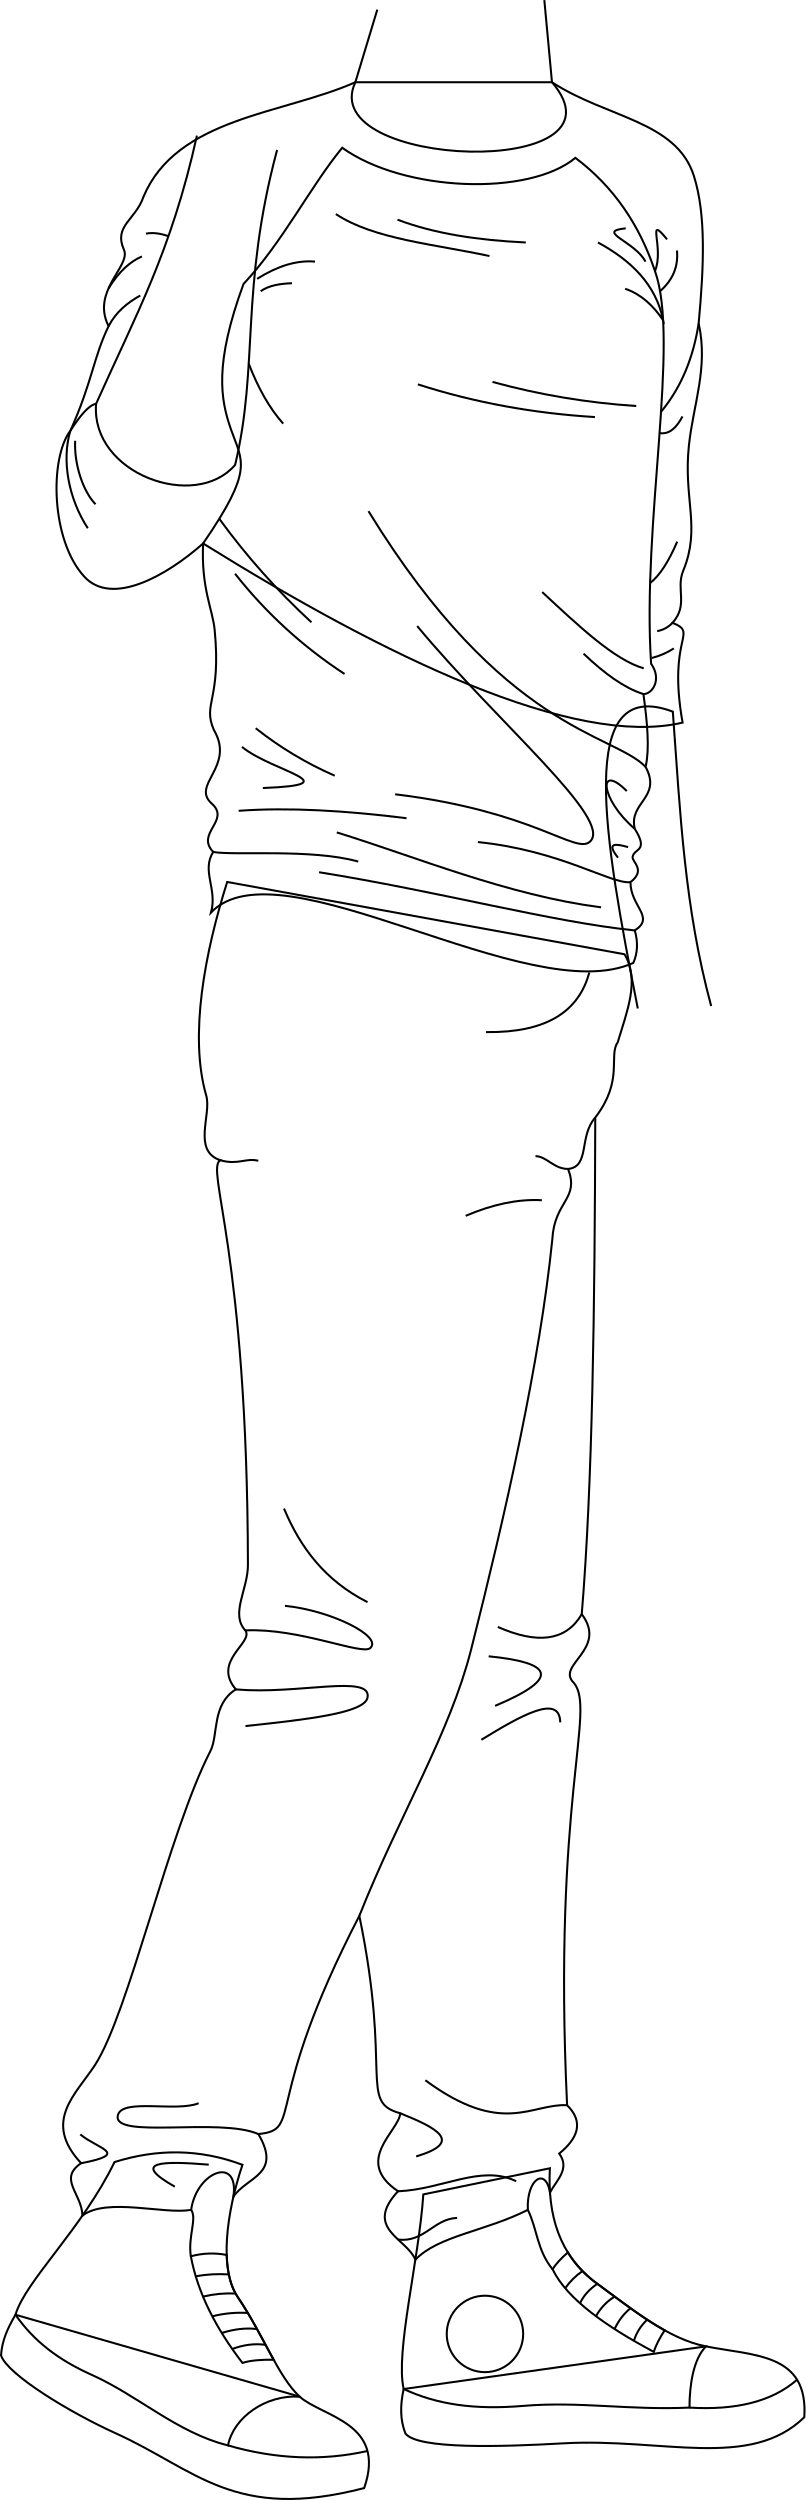
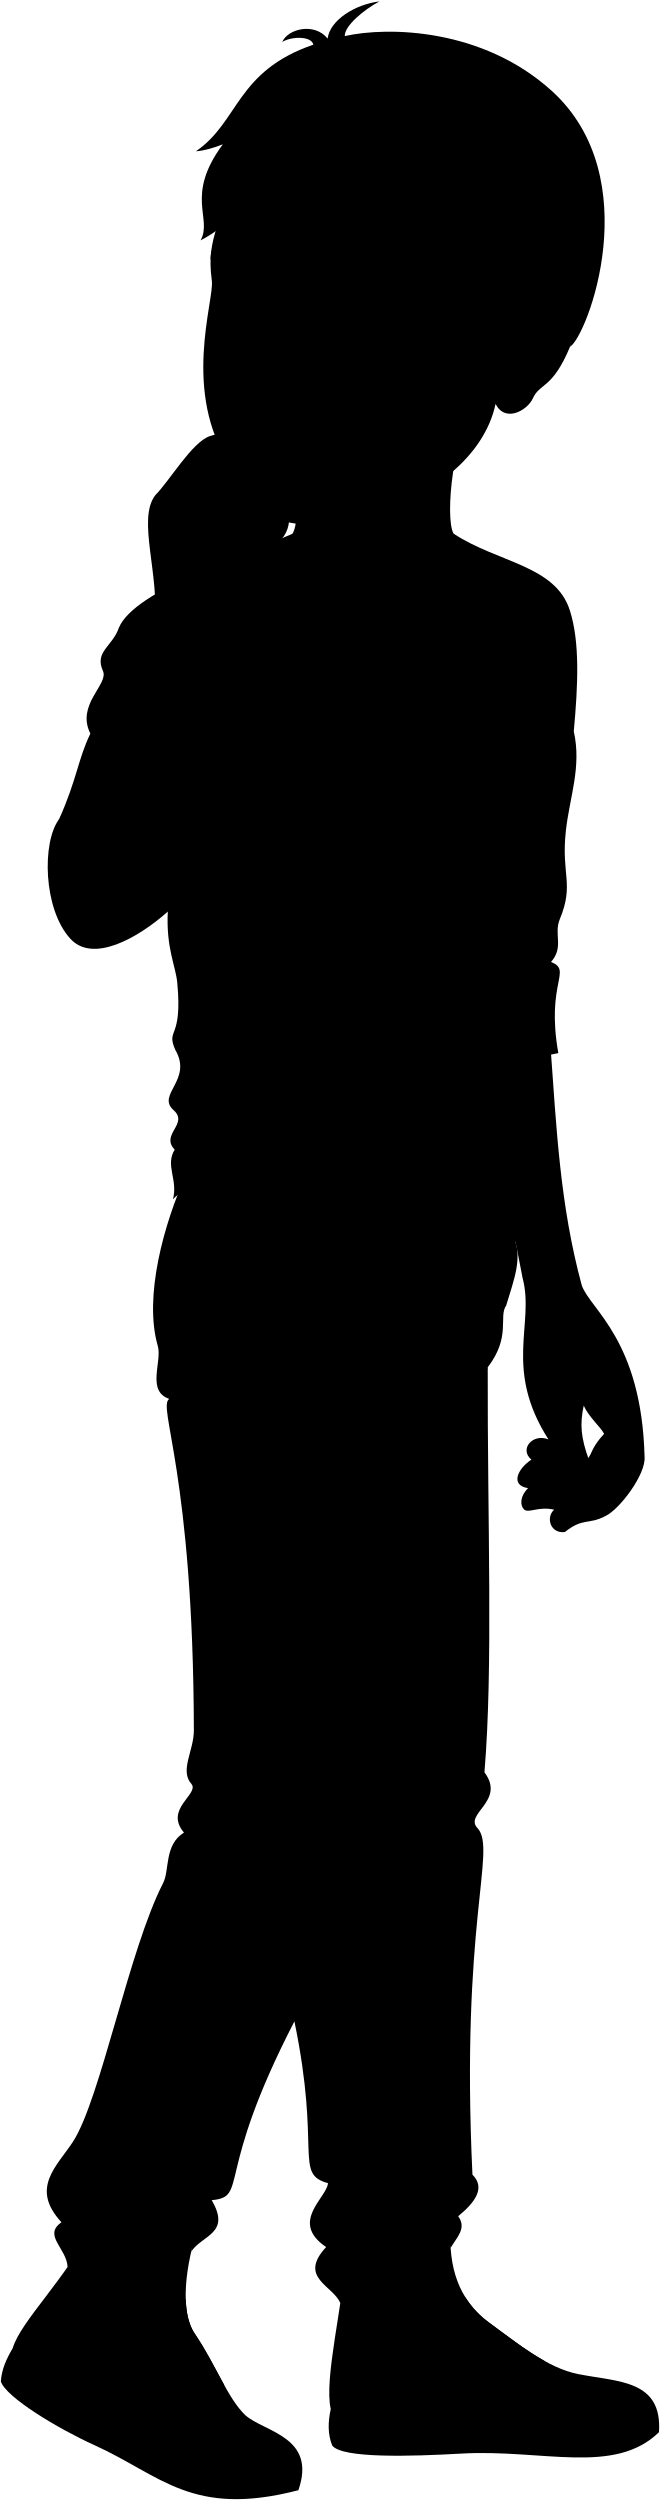
- <svg xmlns="http://www.w3.org/2000/svg" id="presence" viewBox="0 0 786.74 2441.49">
-   <defs>
-     <style>
-       .cls-1 {
-         fill: none;
-         stroke: #000;
-         stroke-miterlimit: 10;
-         stroke-width: 2px;
-       }
-     </style>
-   </defs>
-   <g id="bennettSoleSide">
-     <path class="cls-1" d="M292.52,2340.51c22.83,20.15,85.3,25.52,63.13,89.33-126.94,32.91-163.51-17.69-243.14-53.73C68.73,2356.29,7.06,2319,1,2300.21c1.1-14.78,6.27-26.11,14.11-39.63Z" />
-     <path class="cls-1" d="M689.47,2291.48c47.69,9.4,100.08,6.71,96,69.18-53.06,51.72-138.6,20-235.76,25.52-59.1,3.36-142.39,6.05-153.81-9.73-5.25-13.5-5.11-27.46-1.7-43.33Z" />
+ <svg viewBox="0 0 786.74 2979.83">
+   <g class="soleWhite">
+     <path d="M292.52,2878.84c22.83,20.15,85.3,25.53,63.13,89.34-126.94,32.91-163.51-17.7-243.14-53.74C68.73,2894.63,7.06,2857.35,1,2838.54c1.1-14.78,6.27-26.11,14.11-39.62Z" />
+     <path d="M689.47,2829.81c47.69,9.41,100.08,6.72,96,69.18-53.06,51.72-138.6,20-235.76,25.53-59.1,3.36-142.39,6-153.81-9.73-5.25-13.5-5.11-27.47-1.7-43.33Z" />
  </g>
-   <g id="bennettShoe">
-     <path class="cls-1" d="M537,2117.52c-2.25,45.25,8.65,85.32,46.35,112.84,33.11,24.16,69.18,54,106.12,61.12-12.09,12.09-16.12,36.94-16.12,59.78-59.11,2.68-107.64-6.3-162.54-1.66-47.69,4-84.14-1.41-116.56-16.48-8.37-35.6,14.94-126.1,19.17-190.08Z" />
-     <path class="cls-1" d="M236.77,2114.16c-15.85,47.41-22.84,102.09-4.7,129,25.74,38.14,39,76.8,60.45,97.39-32.92-2-64.48,20.15-69.86,47.69C172.29,2375.44,135.42,2339.75,89,2319c-31.57-14.11-56-32.59-73.88-58.44,9.69-33,65.15-84,96.72-149.11C153.19,2098.49,194.81,2098.35,236.77,2114.16Z" />
+   <g class="bennettShoe">
+     <path d="M537,2655.85c-2.25,45.25,8.65,85.33,46.35,112.84,33.11,24.17,69.18,54,106.12,61.12-12.09,12.09-16.12,36.94-16.12,59.78-59.11,2.69-107.64-6.3-162.54-1.66-47.69,4-84.14-1.4-116.56-16.47-8.37-35.6,14.94-126.1,19.17-190.09Z" />
+     <path d="M236.77,2652.49c-15.85,47.42-22.84,102.09-4.7,129,25.74,38.14,39,76.8,60.45,97.39-32.92-2-64.48,20.15-69.86,47.69-50.37-12.76-87.24-48.44-133.66-69.18-31.57-14.1-56-32.58-73.88-58.43,9.69-33,65.15-84,96.72-149.12C153.19,2636.82,194.81,2636.69,236.77,2652.49Z" />
  </g>
-   <g id="bennettShoelace">
-     <path class="cls-1" d="M583.35,2230.36a108.72,108.72,0,0,1-28.78-30.67c-6.4,5.65-11.79,11.2-14.88,16.56,14.41,29.5,52.4,55.65,98.73,80.6,2.15-6.62,5.92-13.71,10.65-21.08C626.33,2263.14,604.25,2245.61,583.35,2230.36Z" />
-     <path class="cls-1" d="M267.23,2304.5c-10.23-18.44-20.73-40-35.16-61.38-6.92-10.25-10.17-24.54-10.68-40.93a77,77,0,0,0-35,1.3c6.63,35.5,24.26,70.13,50.38,104.11C244.69,2305.09,255.3,2304.36,267.23,2304.5Z" />
+   <g class="shoelace">
+     <path d="M583.35,2768.69A108.82,108.82,0,0,1,554.57,2738c-6.4,5.64-11.79,11.2-14.88,16.55,14.41,29.51,52.4,55.65,98.73,80.61,2.15-6.62,5.92-13.72,10.65-21.09C626.33,2801.47,604.25,2784,583.35,2768.69Z" />
+     <path d="M267.23,2842.84c-10.23-18.44-20.73-40-35.16-61.39-6.92-10.24-10.17-24.54-10.68-40.92a76.84,76.84,0,0,0-35,1.29c6.63,35.5,24.26,70.14,50.38,104.11C244.69,2843.43,255.3,2842.7,267.23,2842.84Z" />
  </g>
-   <circle id="converseLogo" class="cls-1" cx="473.61" cy="2279.31" r="37.33" />
-   <g id="clothesOverlapLine">
-     <path class="cls-1" d="M186.67,2158.17c6,8.42-3.3,26.13-.28,45.32" />
-     <path class="cls-1" d="M515.48,2158.17c9.28,18.6,8.78,39.18,24.21,58.08" />
-     <path class="cls-1" d="M552,2234.64a66.44,66.44,0,0,1,16.92-16.76" />
-     <path class="cls-1" d="M566.45,2249.4c3.46-7.58,9.24-13.85,16.9-19" />
-     <path class="cls-1" d="M582,2262a52.4,52.4,0,0,1,18.21-19.16" />
-     <path class="cls-1" d="M600.22,2274.55a56.55,56.55,0,0,1,15.5-20.36" />
-     <path class="cls-1" d="M619.07,2286.05a46,46,0,0,1,13-20.61" />
-     <path class="cls-1" d="M191.15,2223a133.13,133.13,0,0,1,32.33-1.79" />
-     <path class="cls-1" d="M198.26,2242.84a114.38,114.38,0,0,1,31.82-3" />
-     <path class="cls-1" d="M207.31,2262.11a113.38,113.38,0,0,1,34.66-3.29" />
-     <path class="cls-1" d="M216.58,2278.41c11.59-3.72,23.08-5.22,34.44-3.86" />
-     <path class="cls-1" d="M226.81,2294c10.84-4,21.69-5.56,32.54-4.05" />
+   <circle class="converseLogo" cx="473.61" cy="2817.65" r="37.33" />
+   <path class="skinEastAsian" d="M721.69,1807c-20,10.65-27.07,1.78-48.36,19.08-17.31,2.22-23.08-17.3-12.87-26.62-18.64-4.44-30.67,4.84-35.94-.44-4.1-4.11-5.77-14.2,4.88-25.29-21.3-3.11-12.87-22.85,4-33.94-14.77-12.17,1.22-31.72,20.31-24.13-53.9-84.3-16.16-137.68-30.83-192.41-32.68-166-62.69-314.75,33.09-278.64,7.33,100.15,11.4,191.34,37.45,287.43,10.05,28.84,71.32,65.1,74.87,204.42C770.05,1757.31,738.55,1799,721.69,1807Zm-25.93-131.57c-4.68,21.82-3.6,37.85,6.27,64.86,2.6-12.47,10.83-23.86,18.11-31.13C716,1700.89,701.89,1689.21,695.76,1675.43Z" />
+   <path class="bennettJeans" d="M609.92,1470.26c15.21,25.66,2.11,56.31-6.59,85.79-9.4,13.43,6.14,37-22,73.69-.43,184.79,6.61,356.69-3.9,482.78,26,34.52-25.85,49.59-7.7,67.09,21.93,26.36-20.81,113.1-6.6,412.44,16.67,16.57,1.28,34.42-17,49.53,10.76,14.59-2.25,25.63-9,37.84-4.32-25-23.06-13.06-21.65,17.08-41.45,21-87.45,25.23-109.85,48.73-8.27-20.95-50.86-30.32-16.9-66.9-44.18-29.86,1-58.83,2.19-76.15-40.71-11.13-8-38-40-192.83-95.83,185.45-54.31,209-98.6,213.1,23.22,39.65-10.86,41.35-24.36,61.16,5.84-40.42-35.9-24.92-41.3,12.89-26.09,4.78-82.23-12.42-106.1,5.56-.95-22.07-29.84-37.83-7.24-53.25-37.94-40.8-5.3-66.88,13.62-96,32.78-50.42,66.7-229,107.46-308.24,8-15.62,1.07-45.51,24.89-60.25-23.82-27.85,17.92-45.74,9.17-57.62-14.82-16.21,2.67-39.82,2.61-64.18-.68-306.43-43.82-385.75-29.34-395.12-27.44-9.3-8.3-44.65-13.63-63-17-58.78,7.15-145.42,33.77-204.71Z" />
+   <path class="bennettSleeves" d="M200,1086.61c-36.23,32.08-89.25,61.52-116,32.45-32.74-35.52-34.06-115.66-13.56-142.67,21.23-47.25,22.64-72,37.29-102-17.48-34.34,22.08-58.81,15-74.57-10.45-23.37,11.34-29.09,19-51.67,18.91-45,150.42-86.81,207-112h192C593.79,671,662.34,673.7,679.33,727.88c11.81,37.62,9.79,87.17,4.58,143.86,9.6,42.54-5.13,78.59-9.49,118.93-5.66,52.34,10.25,62.85-7.17,104.9-7.5,18.11,5.3,33.22-10.46,51,25.91,10.46-6.32,23.81,8.69,108.69C559,1280.23,377.12,1196.83,200,1086.61Z" />
+   <path class="shirtWhite" d="M563.52,710c37.3,28,62.58,65.3,77.74,110.56,24.61,68.56-14.53,228.74-5.38,366,10.77,15.26,1.34,29.62-7.5,29.61,3.76,27.6,6.2,53.51,2.11,71.08,16.19,30.26-16.89,34.49-10.56,60.53,14.08,22.52-.86,18.72-2.11,27.44-.7,4.93,13.37,12.67-2.11,24.63,0,23.93,24.47,34.09,4.22,47.16,3.16,11,3,21.57-1.4,31.67-102,46.45-344.85-119.64-412.41-49.27,6.33-23.22-9.58-40.38,2.11-59.11-17.6-18.3,17.22-30.55-1.41-47.16-20.79-18.52,23.22-35.89,2.11-71.78-11.46-26.2,8.95-11.08,2.32-80.3-1.92-20-13.37-40.82-11.26-84.45,49.93-72.71,38.25-79.82,27.27-111.18-10.44-29.78-16.49-63.88,12.14-142.18,38.63-41.38,64.75-94.38,96.42-133.09C395.74,743.23,518,747.94,563.52,710Z" />
+   <g class="clothesDisplayLine">
+     <path d="M778.41,2862.34c-24.25,21.3-59.58,30-105.06,27.25" />
+     <path d="M222.66,2926.53q70.13,20.23,136.22,5.45" />
+     <path d="M575.54,1488.07c-10,36.93-40.09,59-100.9,58.21" />
  </g>
-   <g id="clothesDisplayLine">
-     <path class="cls-1" d="M778.41,2324c-24.25,21.31-59.58,30-105.06,27.26" />
-     <path class="cls-1" d="M222.66,2388.2q70.13,20.24,136.22,5.44" />
+   <g class="clothesOverlapLine">
+     <path d="M186.67,2696.5c6,8.43-3.3,26.13-.28,45.32" />
+     <path d="M515.48,2696.5c9.28,18.6,8.78,39.19,24.21,58.08" />
+     <path d="M552,2773a66.28,66.28,0,0,1,16.92-16.76" />
+     <path d="M566.45,2787.73c3.46-7.58,9.24-13.85,16.9-19" />
+     <path d="M582,2800.33a52.4,52.4,0,0,1,18.21-19.16" />
+     <path d="M600.22,2812.88a56.51,56.51,0,0,1,15.5-20.35" />
+     <path d="M619.07,2824.38a46,46,0,0,1,13-20.61" />
+     <path d="M191.15,2761.32a132.63,132.63,0,0,1,32.33-1.79" />
+     <path d="M198.26,2781.17a114.75,114.75,0,0,1,31.82-3" />
+     <path d="M207.31,2800.44a113.38,113.38,0,0,1,34.66-3.29" />
+     <path d="M216.58,2816.74c11.59-3.72,23.08-5.22,34.44-3.86" />
+     <path d="M226.81,2832.35c10.84-4,21.69-5.56,32.54-4.06" />
+     <path d="M581.33,1629.74c-16.24,18.3-5,48-26.53,50.18,11.31,29.82-13.37,30.85-15.42,68.9-12.25,120.32-45.57,267-79.19,400.06-20.91,82.73-69.94,161.46-109.26,260.47" />
+     <path d="M95.45,950.24c-7.06,1.14-15.72,11.67-25.06,26.15" />
  </g>
-   <path id="bennettJeans" class="cls-1" d="M609.92,931.93c15.21,25.66,2.11,56.31-6.59,85.79-9.4,13.43,6.14,37-22,73.68-.43,184.8-2.69,358.93-13.2,485,26,34.52-25.85,49.58-7.7,67.09,21.93,26.36-20.81,113.09-6.6,412.43,16.67,16.57,10.58,32.19-7.7,47.29,10.76,14.6-2.25,25.63-9,37.85-4.32-25-23.06-13.07-21.65,17.08-41.45,21-87.45,25.22-109.85,48.72-8.27-20.94-50.86-30.31-16.9-66.9-44.18-29.86,1-58.82,2.19-76.14-40.71-11.13-8-38-40-192.83-95.83,185.45-54.31,208.95-98.6,213.09,23.22,39.65-10.86,41.36-24.36,61.17,5.84-40.42-35.9-24.93-41.3,12.89-26.09,4.78-82.23-12.43-106.1,5.55-.95-22.07-23.95-35.7-1.35-51.12-37.93-40.8-5.3-66.88,13.63-96,32.77-50.43,71.87-227.22,112.63-306.48,8-15.61,1.07-45.51,24.89-60.24-23.82-27.86,17.92-45.75,9.17-57.63-14.82-16.2,2.67-39.82,2.61-64.17-.68-306.43-41.56-385.65-27.08-395-27.44-9.31-8.3-44.66-13.63-63-17-58.78-1.25-140.17,20.44-208.71Z" />
-   <g id="clothesDisplayLine-2" data-name="clothesDisplayLine">
-     <path class="cls-1" d="M575.54,949.74c-10,36.93-40.09,59-100.9,58.21" />
+   <g class="clothesFoldLine">
+     <path d="M201.74,1667.39c17.49,5,24.72-2.5,37.21.54" />
+     <path d="M554.8,1679.92c-13.95.07-21.12-12.47-31.88-12.47" />
+     <path d="M529.2,1710.46c-23.76-1.33-48.64,4.24-74.39,15.24" />
+     <path d="M266.3,2007.69c15.84,38,40.08,70.46,81.55,91.41" />
+     <path d="M228.47,2126.69c53.06-2.5,114,24.63,122.07,17.22,12.38-11.42-38.54-36.75-83.35-41.23" />
+     <path d="M219.3,2184.31c60.44,5.3,133-15.31,128.55,8-2.9,15.08-58.81,21.33-119.19,27.78" />
+     <path d="M577.43,2112.52c-15.8,26.93-53.4,31.36-91.25,14.67" />
+     <path d="M486.51,2153.64c60.54,6,72.93,20.39,6.28,48.39" />
+     <path d="M556.42,2218.16c-.4-28.2-37.71-7-77.08,17" />
+     <path d="M252.33,2622.45c-38.59-16.69-149.34,3.59-143.07-20.61,4.34-16.74,63.25-.56,84.76-9.52" />
+     <path d="M73.33,2648.81c48.48-9.33,16.22-13.81-.81-28.15" />
+     <path d="M203.88,2652.36c-44.54-3.64-77.3-3.48-33.16,21.51" />
+     <path d="M415.38,2569.91c75.28,55.57,113.25,20.17,147.75,22.14" />
+     <path d="M390.92,2602.18c34.88,14,62.94,28,15.5,42.12" />
+     <path d="M388.73,2678.33c43.68-1.77,81-26.5,115.37-9.84" />
+     <path d="M388.73,2725.49c25.75,3.05,34.72-20.25,57.69-21.15" />
+     <path d="M172.17,789.35c-7.58-2.55-21-6.68-28-5.3" />
+     <path d="M140.2,806.3c-11.4,4.94-22.37,14.56-32.68,31.35" />
+     <path d="M138.61,844.45c-12.43,7-23.56,15.79-30.93,29.91" />
+     <path d="M75,986.31c-1.19,22.65,7.66,49.51,19.87,62" />
+     <path d="M87.35,1071.74c-18.67-28.61-25.83-66-17-95.35" />
+     <path d="M251.77,828.86c20.18-12.75,40-19.08,57.45-17.51" />
+     <path d="M286.8,832.48c-11.53.39-28.21,4.26-36.48,10" />
+     <path d="M244.52,911c9.21,24.07,20.36,43.75,33.66,58.64" />
+     <path d="M215.77,1062.52c27.1,37.26,55.57,53.32,88.38,83.57" />
+     <path d="M231.18,1116.18c30.57,38.86,64.79,53.73,105.31,80.35" />
+     <path d="M249.72,1249.53a348,348,0,0,0,77.15,46.34" />
+     <path d="M236.33,1267.75c29.73,24.37,107.28,36.79,20.36,40.18" />
+     <path d="M397,1337.39c-59.4-7.38-115-10.77-163.92-7.23" />
+     <path d="M208.23,1370.3c19.26,3.79,96.08-3.46,141.67,9.41" />
+     <path d="M311.6,1390.16c116,18.56,228.19,48.7,308.33,56.85" />
+     <path d="M328.89,1351.27c75.85,23.34,167.54,61.62,258.06,73.16" />
+     <path d="M615.71,1399.85c-18.88,2.14-67.86-30.87-149-39.15" />
+     <path d="M407.43,1149.76c78.54,94.7,192.05,189,168.75,210.49-14,12.85-53.85-29.62-190.29-46.23" />
+     <path d="M613.43,1365.64c-12.3-3.47-21.82-4.79-9.87,10.32" />
+     <path d="M619.93,1347.78c-34.32-29.27-36-65.23-7.84-36.9" />
+     <path d="M361.47,1055.08c132,215,237.15,199.25,269,232.17" />
+     <path d="M628.38,1216.17c-18.6-5.82-38.23-20.12-58.48-39.48" />
+     <path d="M529.51,1116.55c35.29,32.78,70.24,66.16,99.18,74.5" />
+     <path d="M389.8,770.38c35.77,13.65,78.51,20.08,125.31,22.29" />
+     <path d="M479.57,805.92c-52.42-11.44-113-16.31-150-41" />
+     <path d="M482.58,928.82A702.15,702.15,0,0,0,623,952.32" />
+     <path d="M582.59,963.16c-60.08-3.67-117.76-14.17-172.91-31.93" />
+     <path d="M612.11,837.85c15.87,5.38,27.49,16.62,37.09,30.61-7-34.49-30.84-58-63.6-75.79" />
+     <path d="M612.71,778.81c-30.12,3,9,12.65,19.28,32.53" />
+     <path d="M641.26,820.58c9.41-22.49-9.27-56.83,11.82-30.92" />
+     <path d="M662.71,800.5c1.53,15.31-3.78,28.61-16.48,39.74" />
+     <path d="M683.91,871.74c-5,31.89-16,61.22-36.74,86.33" />
+     <path d="M668.14,962.56c-5.67,10.65-12.55,17.78-22.4,16.26" />
+     <path d="M661.35,1067.34c-8.31,19.39-17.11,33.17-26.46,40.37" />
+     <path d="M656.79,1146.58a27.07,27.07,0,0,1-15,8.11" />
+     <path d="M658.09,1171.56a72.73,72.73,0,0,1-21.81,9.41" />
  </g>
-   <g id="clothesOverlapLine-2" data-name="clothesOverlapLine">
-     <path class="cls-1" d="M581.33,1091.4c-16.24,18.31-5,48-26.53,50.19,11.31,29.82-13.37,30.85-15.42,68.9-12.25,120.32-45.57,267-79.19,400.06C439.28,1693.27,390.25,1772,350.93,1871" />
+   <g class="eye">
+     <circle class="sclera" cx="368.47" cy="363.42" r="110.46" />
+     <g class="irisDarkBrown">
+       <ellipse cx="421.84" cy="366.13" rx="22.5" ry="20.92" transform="translate(31.92 766.08) rotate(-86.68)" />
+       <ellipse cx="285.24" cy="355.21" rx="22.5" ry="20.92" transform="translate(-85.88 619.43) rotate(-86.68)" />
+     </g>
+     <g class="pupil">
+       <ellipse cx="419.84" cy="366.01" rx="8.75" ry="8.14" transform="translate(30.15 763.98) rotate(-86.68)" />
+       <ellipse cx="283.24" cy="355.1" rx="8.75" ry="8.14" transform="translate(-87.64 617.32) rotate(-86.68)" />
+     </g>
  </g>
-   <g id="clothesFoldLine">
-     <path class="cls-1" d="M215.07,1133.06c17.49,5,24.71-2.5,37.2.53" />
-     <path class="cls-1" d="M554.8,1141.59c-13.95.07-21.12-12.48-31.88-12.48" />
-     <path class="cls-1" d="M529.2,1172.13c-23.76-1.33-48.64,4.24-74.39,15.23" />
-     <path class="cls-1" d="M277.37,1473.25c15.84,38,40.08,70.46,81.55,91.41" />
-     <path class="cls-1" d="M239.54,1592.25c53.06-2.5,114,24.63,122.07,17.22,12.38-11.41-38.54-36.74-83.35-41.22" />
-     <path class="cls-1" d="M230.37,1649.88c60.44,5.3,133-15.32,128.55,8-2.9,15.07-58.81,21.32-119.19,27.78" />
-     <path class="cls-1" d="M568.13,1576.43c-15.79,26.92-44.1,29.11-81.95,12.43" />
-     <path class="cls-1" d="M477.22,1617.54c60.53,6,72.92,20.39,6.27,48.39" />
-     <path class="cls-1" d="M547.12,1682.06c-.4-28.2-37.71-7-77.07,17" />
-     <path class="cls-1" d="M252.33,2084.11c-38.59-16.68-143.45,5.72-137.17-18.48,4.34-16.74,57.35-2.69,78.86-11.65" />
-     <path class="cls-1" d="M79.22,2112.6c48.48-9.33,16.22-13.81-.81-28.15" />
-     <path class="cls-1" d="M203.88,2114c-44.54-3.64-77.3-3.48-33.16,21.51" />
-     <path class="cls-1" d="M415.38,2031.58c75.28,55.56,104,22.4,138.45,24.37" />
-     <path class="cls-1" d="M390.92,2063.85c34.88,14,62.94,28,15.5,42.11" />
-     <path class="cls-1" d="M388.73,2140c43.68-1.77,81-26.5,115.37-9.83" />
-     <path class="cls-1" d="M388.73,2187.16c25.75,3,34.72-20.26,57.69-21.15" />
+   <g class="skinEastAsian">
+     <path d="M567.64,481.38c-26.71,30.77-38,135.21-27,154.74,82,96-232.1,84.82-192,0,7.68-12.24,5-47.83,1.2-83.49" />
+     <path d="M252.49,334.65c-8.22-60.17,18.78-60.12,12.68-146.28C428.31,39.56,752.51,258.62,679.43,413.31c-21,50.59-36.13,43.16-44.26,61.45-6.32,14.22-33,29.65-44.45,6.65-13.87,64.67-79.4,110.37-137.65,126.81-65.13,18.39-76,22.6-123.08,11.32-34.28-8.21-34.27-33.31-54.92-63.94C215.87,467.81,255.65,357.79,252.49,334.65Zm143,42.09c5.34-.47,17.78,6.85,30,8.78,16.8,2.65,27.05,1.33,46.95-11.38-11.28-7.81-23-22.64-45.63-23.95-16.91-1-26.07,9.44-35,20.76C388,375.66,392.89,377,395.49,376.74ZM325.4,364.29c-7.68-16.49-17.65-23-34.29-23-9.18,0-18.37,5.36-23.42,7.27-1.64,4.23-2.35,11.72-.89,16.75,21.47,18.07,47.81,2.1,53.9,3.23C324.93,369.37,326.8,367.3,325.4,364.29Z" />
+     <path d="M264.52,753C235.13,901.53,254.5,913,231.2,1009.9c-39.15,45.68-141.35,8.39-135.75-59.66,38.21-85.75,59.55-87.56,88.46-204.93,7.28-59.54-21.15-126.32,1.3-155.2,17-17,43.46-62.87,64.82-70.28,12.72-4.42,31.75-4.16,43.35-2.61,13.55,1.83,24.36,15.24,34.42,19.34,8.42,4.76,2.09,20.43-9.68,22.27,12.12,7.11,17.27,23.38,10.43,29.53,9.83,11,16.88,18.27,16,32.42-.74,12.3-8.19,26.09-20.5,28C318.49,722.15,270.41,737.8,264.52,753Z" />
  </g>
-   <path id="skinEastAsian" class="cls-1" d="M694.53,982.47C668.47,886.39,664.4,795.2,657.07,695c-95.77-36.1-66.88,123.91-34.2,289.88" />
-   <path id="bennettSleeves" class="cls-1" d="M198.37,530.75c-36.23,32.08-89.25,61.52-116,32.45C49.6,527.68,48.27,447.54,68.78,420.53c21.22-47.25,22.64-72,37.28-102-17.47-34.34,22.08-58.81,15-74.57-10.44-23.37,11.34-29.09,19-51.67,32.68-77.85,136.65-80.68,207-112h192c53.12,34.86,121.67,37.58,138.67,91.76,11.8,37.62,9.79,87.17,4.58,143.86,9.6,42.54-5.14,78.59-9.5,118.93-5.66,52.34,11.87,80.38-5.55,122.42-7.5,18.11,5.3,33.22-10.46,51,25.91,10.45-5.21,12.57,9.81,97.46C560.1,730.67,375.5,641,198.37,530.75Z" />
-   <path id="bennettShirt" class="cls-1" d="M561.91,154.16c37.29,28,62.57,65.3,77.73,110.56,24.62,68.56-12.91,246.27-3.76,383.51,10.77,15.26,1.34,29.62-7.5,29.61,3.76,27.59,6.2,53.5,2.11,71.08,16.19,30.26-16.89,34.48-10.56,60.52,14.08,22.52-.86,18.73-2.11,27.45-.7,4.93,13.37,12.67-2.11,24.63,0,23.93,24.47,34.09,4.22,47.15,3.16,11,3,21.58-1.4,31.67-102,46.45-344.85-119.64-412.41-49.26,6.33-23.23-9.58-40.39,2.11-59.12-17.6-18.3,17.22-30.54-1.41-47.15C186,766.28,230,748.92,208.93,713c-11.46-26.2,7.34-28.6.71-97.82-1.92-20-13.38-40.82-11.27-84.45,49.94-72.71,38.25-79.82,27.27-111.18-10.44-29.78-16.49-63.88,12.15-142.18C276.42,236,302.53,183,334.2,144.3,394.13,187.37,516.33,192.08,561.91,154.16Z" />
-   <g id="skinEastAsian-2" data-name="skinEastAsian">
-     <path class="cls-1" d="M531.59.09l7.46,80.17c82,96-232.1,84.82-192,0L368.47,9.41" />
-     <path class="cls-1" d="M270.6,146.44c-36.36,136.09-17.71,210.66-41,307.6-39.15,45.68-141.34,8.39-135.75-59.66,38.22-85.75,73.3-148.2,98.47-261.92" />
+   <g class="skinOverlapLine">
+     <path d="M254.16,586.61c23.1-17.88,51.42-34.65,64.1-27.66-2.61-11.84-24.39-25.24-35-22.65C267.94,540,253,552.7,232.17,574.69" />
+     <path d="M287.32,604.88c14.16-10.81,33.17-20.5,41.37-16.4" />
+     <path d="M324.21,648.86c.11-4.37.27-9.87-1.11-13.8" />
+     <path d="M702,1740.29c4.2,8.91,3.15,36.87-12,39-29.1,4.15-25.46-37.41-36.35-63.67" />
+     <path d="M720.14,1709.16c.38,16.31,1.82,30.89,6.27,40.56-10,6.34-19.82,17.84-29.61,30.65-13.31,1-25.51,7-36.34,19.09" />
+     <path d="M629.4,1773.73c11-9,23.3-12.4,36.58-12" />
+     <path d="M633.39,1739.79c7.62-3.41,19.07-5.6,26.61-2" />
  </g>
-   <g id="clothesOverlapLine-3" data-name="clothesOverlapLine">
-     <path class="cls-1" d="M93.83,394.38c-7.06,1.14-15.72,11.67-25,26.15" />
+   <g class="skinFoldLine">
+     <path d="M327.33,628.29c0,5.07-8.45,9.29-15.49,5.63" />
+     <path d="M622.85,389.91c29.46-61.39,76.68,2.51,27.59,50.75" />
+     <path d="M617,405.18c18.68,10.05-16,35.27-3.55,44,7.47,5.21,6.87-12.45,25.9-22.74,18.85-10.2,9.91-39.27-.68-34.24" />
  </g>
-   <g id="clothesFoldLine-2" data-name="clothesFoldLine">
-     <path class="cls-1" d="M164.51,230.61c-7.58-2.55-15-3.8-21.95-2.42" />
-     <path class="cls-1" d="M138.58,250.44c-11.39,4.94-22.36,14.56-32.67,31.35" />
-     <path class="cls-1" d="M137,288.59c-12.43,7-23.56,15.79-30.94,29.91" />
-     <path class="cls-1" d="M73.42,430.45c-1.19,22.65,7.65,49.51,19.87,62" />
-     <path class="cls-1" d="M85.74,515.88c-18.68-28.61-25.83-66-17-95.35" />
-     <path class="cls-1" d="M251.12,272.3q30.27-19.11,56.48-16.81" />
-     <path class="cls-1" d="M285.18,276.62c-11.53.39-22.34,2-30.61,7.76" />
-     <path class="cls-1" d="M242.9,355.09c9.21,24.07,20.37,43.75,33.66,58.64" />
-     <path class="cls-1" d="M214.16,506.67a685.54,685.54,0,0,0,90,101.08" />
-     <path class="cls-1" d="M229.56,560.32A447.76,447.76,0,0,0,336.49,658.2" />
-     <path class="cls-1" d="M249.72,711.2a348.75,348.75,0,0,0,77.15,46.34" />
-     <path class="cls-1" d="M236.33,729.41c29.73,24.38,107.28,36.79,20.36,40.18" />
-     <path class="cls-1" d="M397,799.06c-59.4-7.39-115-10.78-163.92-7.24" />
-     <path class="cls-1" d="M208.23,832c19.26,3.79,96.08-3.45,141.67,9.42" />
-     <path class="cls-1" d="M311.6,851.82c116,18.57,228.19,48.71,308.33,56.85" />
-     <path class="cls-1" d="M328.89,812.94C404.74,836.28,496.43,874.56,587,886.1" />
-     <path class="cls-1" d="M615.71,861.52c-18.88,2.14-67.86-30.88-149-39.16" />
-     <path class="cls-1" d="M407.43,611.42c78.54,94.7,192.05,189.05,168.75,210.5-14,12.84-53.85-29.63-190.29-46.23" />
-     <path class="cls-1" d="M613.43,827.3c-12.3-3.46-21.82-4.78-9.87,10.32" />
-     <path class="cls-1" d="M619.93,809.44c-34.32-29.26-36-65.22-7.84-36.89" />
-     <path class="cls-1" d="M359.86,499.22c132,215,238.76,216.78,270.63,249.7" />
-     <path class="cls-1" d="M628.38,677.84c-18.6-5.82-38.23-20.12-58.48-39.49" />
-     <path class="cls-1" d="M529.51,578.21c35.29,32.78,70.24,66.16,99.18,74.5" />
-     <path class="cls-1" d="M388.18,214.52C424,228.17,466.7,234.6,513.5,236.81" />
-     <path class="cls-1" d="M478,250.06c-52.41-11.44-113-16.31-150-41" />
-     <path class="cls-1" d="M481,373a701.66,701.66,0,0,0,140.38,23.5" />
-     <path class="cls-1" d="M581,407.31c-60.07-3.68-117.76-14.18-172.91-31.94" />
-     <path class="cls-1" d="M610.49,282c15.88,5.38,27.49,16.62,37.1,30.62-7-34.5-30.85-58.05-63.61-75.8" />
-     <path class="cls-1" d="M611.09,223c-30.12,3,9,12.65,19.28,32.53" />
-     <path class="cls-1" d="M639.64,264.72c9.41-22.49-9.27-56.83,11.82-30.92" />
-     <path class="cls-1" d="M661.1,244.64c1.52,15.31-3.79,28.61-16.48,39.74" />
-     <path class="cls-1" d="M682.3,315.88c-5,31.89-16,61.22-36.75,86.33" />
-     <path class="cls-1" d="M666.52,406.7c-5.67,10.65-12.55,17.78-22.4,16.26" />
-     <path class="cls-1" d="M661.35,529c-8.31,19.39-17.11,33.18-26.46,40.38" />
-     <path class="cls-1" d="M656.79,608.25a27.19,27.19,0,0,1-15,8.11" />
-     <path class="cls-1" d="M658.09,633.23a72.73,72.73,0,0,1-21.81,9.41" />
+   <path class="skinEdgeLine" d="M200.67,595c10.45-3.61,19.21-1.3,24.51,10,6.76,14.42,18.92-2.8,30.63,16.12,10.06,16.25,20.52,5.6,27.72,22.26" />
+   <g class="head50__edited">
+     <path class="lipMaleMedium__noStroke" d="M353.32,511.6c-17,6.19-22-4.67-29.64-3.23-8.73,4-7.12,10.93-19.22,12.82,8.64,4.82,16.18,12.45,23.34,15.37,4.4,2.49,4.77,7.94,2.45,12.85a41.59,41.59,0,0,0,12.84,3c34,3,39.59-16.63,57.61-18.66C377.83,524.65,370,514.72,353.32,511.6Z" />
+     <path class="lipBorderLine" d="M403.61,536.41c-6.09-6.2-8.69-4.26-16.65-5.87-14.59-2.95-24.26-9-34.57-6-14.77,4.3-16.69.29-24.14-3.83-4.55-2.52-12.88,1.29-22.56,1.13" />
+     <g class="lipEdgeLine">
+       <path d="M353.32,511.6c-17,6.19-22-4.67-29.64-3.23" />
+       <path d="M371.59,548.15c-12.18,4.24-27.87,6.94-41.28,1.15" />
+     </g>
+     <path class="cheekLine" d="M387.34,450.14c7.22,5.56,9,11.15,14.46,16.78" />
+     <g class="noseLine">
+       <path d="M387.34,450.14c9.13,7.88,6.43,24.72-6.28,31.52" />
+       <path d="M307.49,472.94c-17.46-18.15,3.66-24.48,9.81-47.78" />
+       <path d="M370.32,477.61c-10.28-6.08-35,22.23-59.32-8" />
+     </g>
+     <g class="eyeFoldLine">
+       <path d="M275,383.27c6.74,7.94,27,7.06,36.19,2.79" />
+       <path d="M411.08,395.58c11.77,9.94,30.32,9.3,44,4.27" />
+     </g>
+     <g class="eyeCornerLine">
+       <path d="M482,379.2a46.12,46.12,0,0,1-9.56-5.06" />
+       <path d="M267.69,348.6a28.3,28.3,0,0,1-7.76,3.85" />
+     </g>
+     <path class="eyeCreaseLine" d="M317.53,341.16c-20.15-16.13-43.71-9.05-56.52,5" />
+     <g class="eyebrowBlack">
+       <path d="M389.84,297c15.83,37.39,71.58,9.63,104.29,41.19C470.09,296.25,427.13,309.88,389.84,297Z" />
+       <path d="M251,309.29c33.35-7.68,63.42,12.51,78.4-16.28-25.2,9.64-53-3.26-77.7,7C251.33,302.94,251.09,306,251,309.29Z" />
+     </g>
+     <path class="hairBlack" d="M428.94,287.71c11.1,7.84,19.69,21.25,23,30.4C406.34,279.34,369,310.32,332.73,265c-2.46,9.64,1.93,18.32-.62,24.69-27.31-39.62-39.21-59.32-26.69-109.57-19.68,42.5-8.88,76.54-66.37,106.38C253.69,260.17,219.9,233.77,265.6,172c-9,3.69-22.58,7.82-32.09,8.32,51.57-35.3,47.68-95.41,140-127.08-2.24-10.51-26-10-37.08-3.25,6.55-15.54,38.25-23.66,54.07-4,2.78-22.29,33.3-40.9,61.75-44.31C433.49,11.7,410.56,30.87,410.94,43c52.18-11.68,164.52-9.18,246.55,65.17,114.56,103.82,42.43,292.66,21.94,305.19,18.77-62.78-40.85-92.65-67-38.66-9.62,2.21-31,5-41.75,3.29-.17-34.51,10.23-35.89-31.83-74.18C496.87,296.16,468.79,319.52,428.94,287.71Z" />
+     <path class="hairOverlapLine" d="M542.53,286.31c15.67,11,18.49,16.47,25,24-6.48-1.43-18-5.59-28.68-6.55" />
  </g>
</svg>
